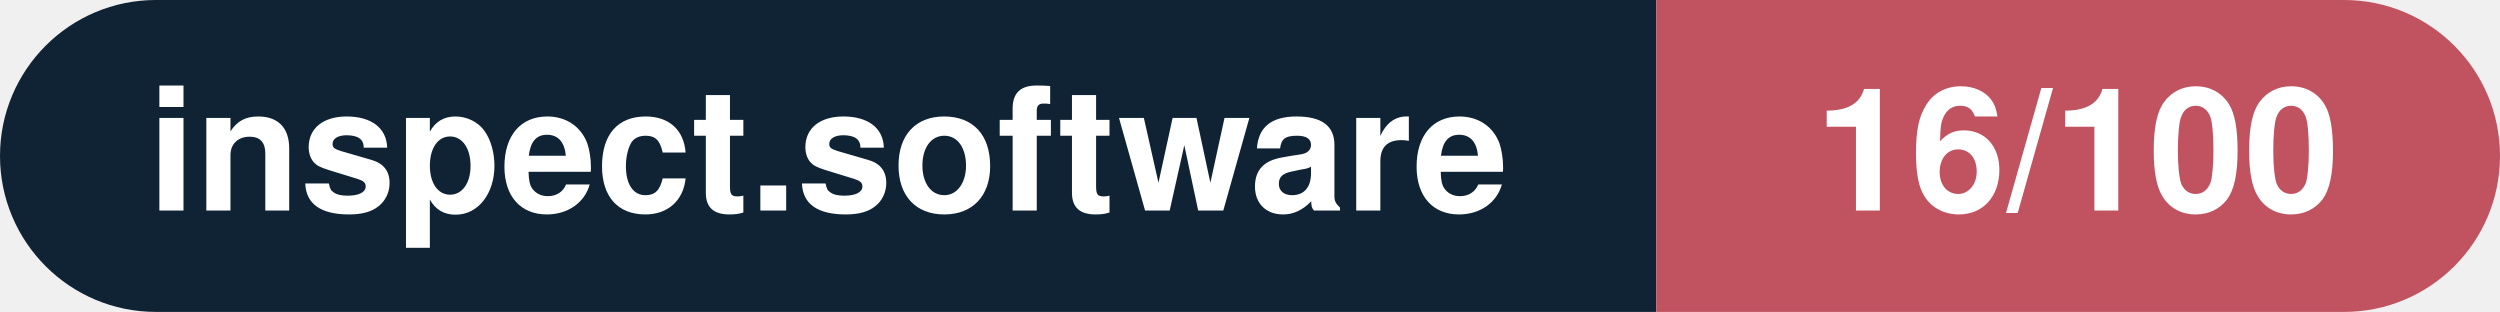
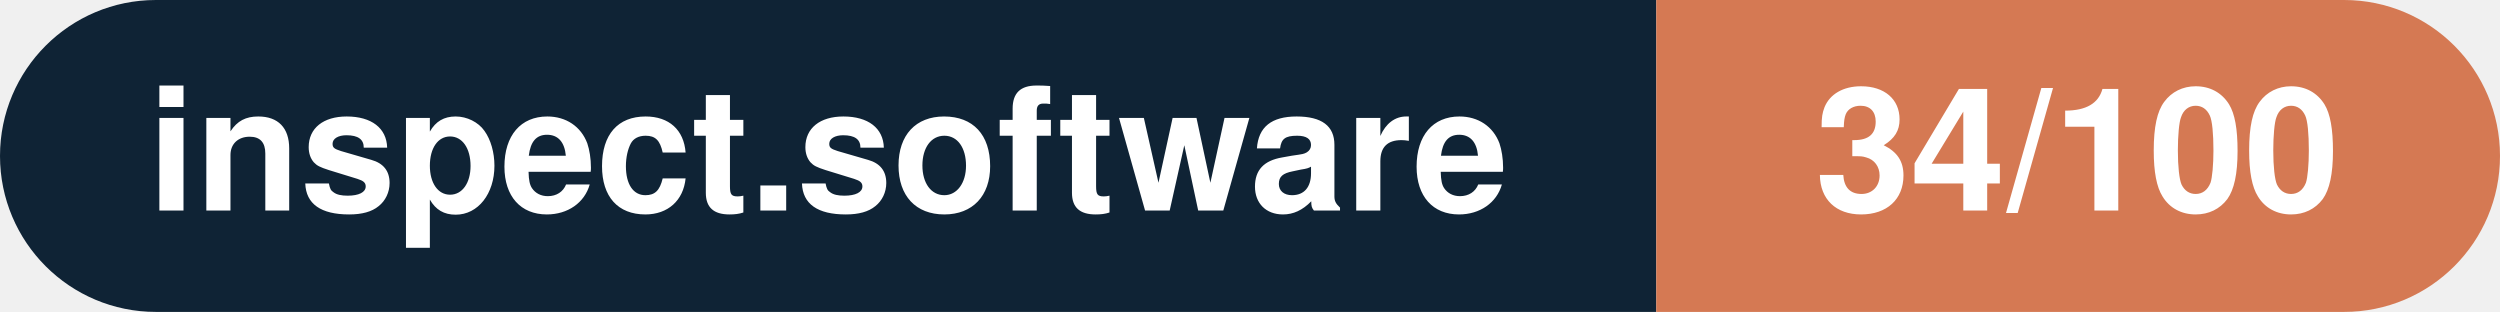
- <svg xmlns="http://www.w3.org/2000/svg" width="160.3" height="20" viewBox="0 0 160.3 20" role="img" aria-label="inspect.software: 16/100">
+ <svg xmlns="http://www.w3.org/2000/svg" width="160.3" height="20" viewBox="0 0 160.3 20" role="img" aria-label="inspect.software: 34/100">
  <clipPath id="rnd">
    <rect width="160.3" height="20" rx="10.0" fill="#fff" />
  </clipPath>
  <g clip-path="url(#rnd)">
    <rect width="106.2" height="20" fill="#0f2335" />
-     <rect x="106.2" width="54.1" height="20" fill="#c15361" />
+     <rect x="106.2" width="54.1" height="20" fill="#d57953" />
  </g>
  <g fill="#fff" text-anchor="middle" font-family="Helvetica Neue,Helvetica,Arial,sans-serif" font-size="11">
    <text x="53.1" y="13.5" font-weight="600">inspect.software</text>
-     <text x="133.2" y="13.5" font-weight="700">16/100</text>
+     <text x="133.2" y="13.5" font-weight="700">34/100</text>
  </g>
</svg>
